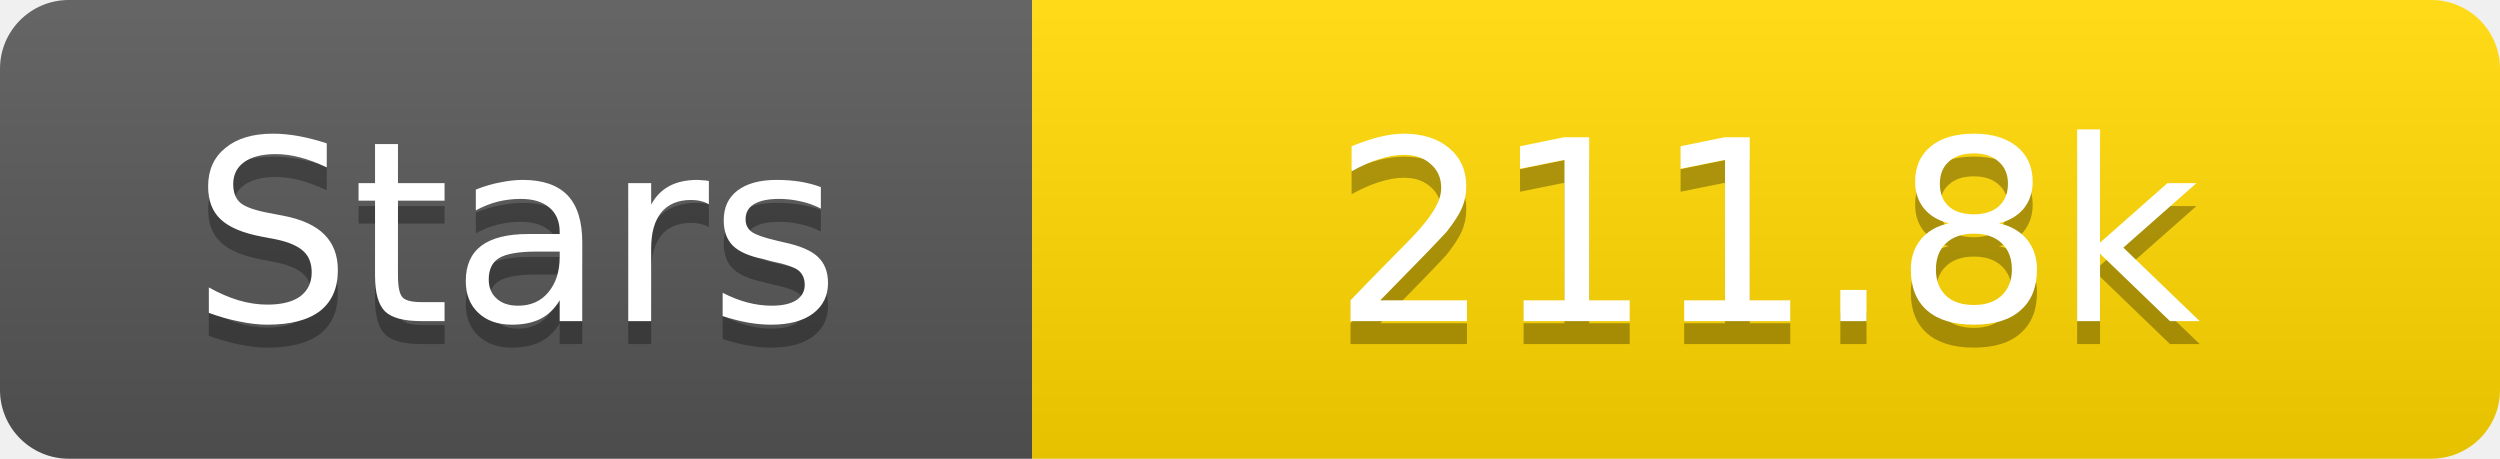
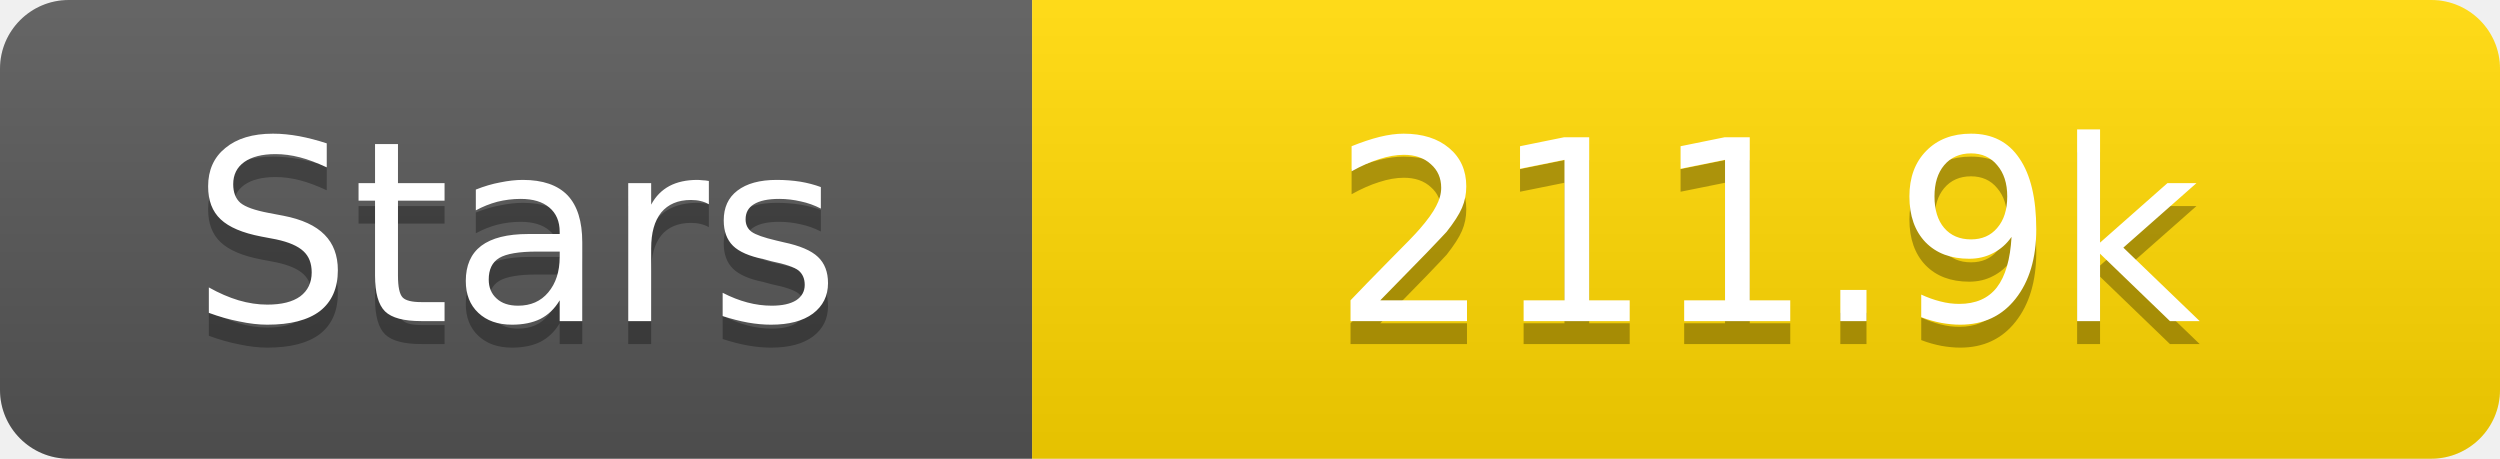
<svg xmlns="http://www.w3.org/2000/svg" width="109" height="20">
  <linearGradient id="s" x2="0" y2="100%">
    <stop offset="0" stop-color="#fff" stop-opacity=".1" />
    <stop offset="1" stop-opacity=".1" />
  </linearGradient>
  <clipPath id="r">
    <rect width="109" height="20" rx="3" fill="#fff" />
  </clipPath>
  <g clip-path="url(#r)">
    <rect width="45" height="20" fill="#555" />
    <rect x="45" width="64" height="20" fill="#ffd700" />
    <rect width="109" height="20" fill="url(#s)" />
  </g>
  <g fill="#fff" text-anchor="middle" font-family="Verdana,Geneva,DejaVu Sans,sans-serif" text-rendering="geometricPrecision" font-size="11">
    <text x="22.5" y="15" fill="#010101" fill-opacity=".3">Stars</text>
    <text x="22.5" y="14">Stars</text>
-     <text x="77.0" y="15" fill="#010101" fill-opacity=".3">211.8k</text>
-     <text x="77.0" y="14">211.8k</text>
+     <text x="77.0" y="15" fill="#010101" fill-opacity=".3">211.9k</text>
+     <text x="77.0" y="14">211.9k</text>
  </g>
</svg>
